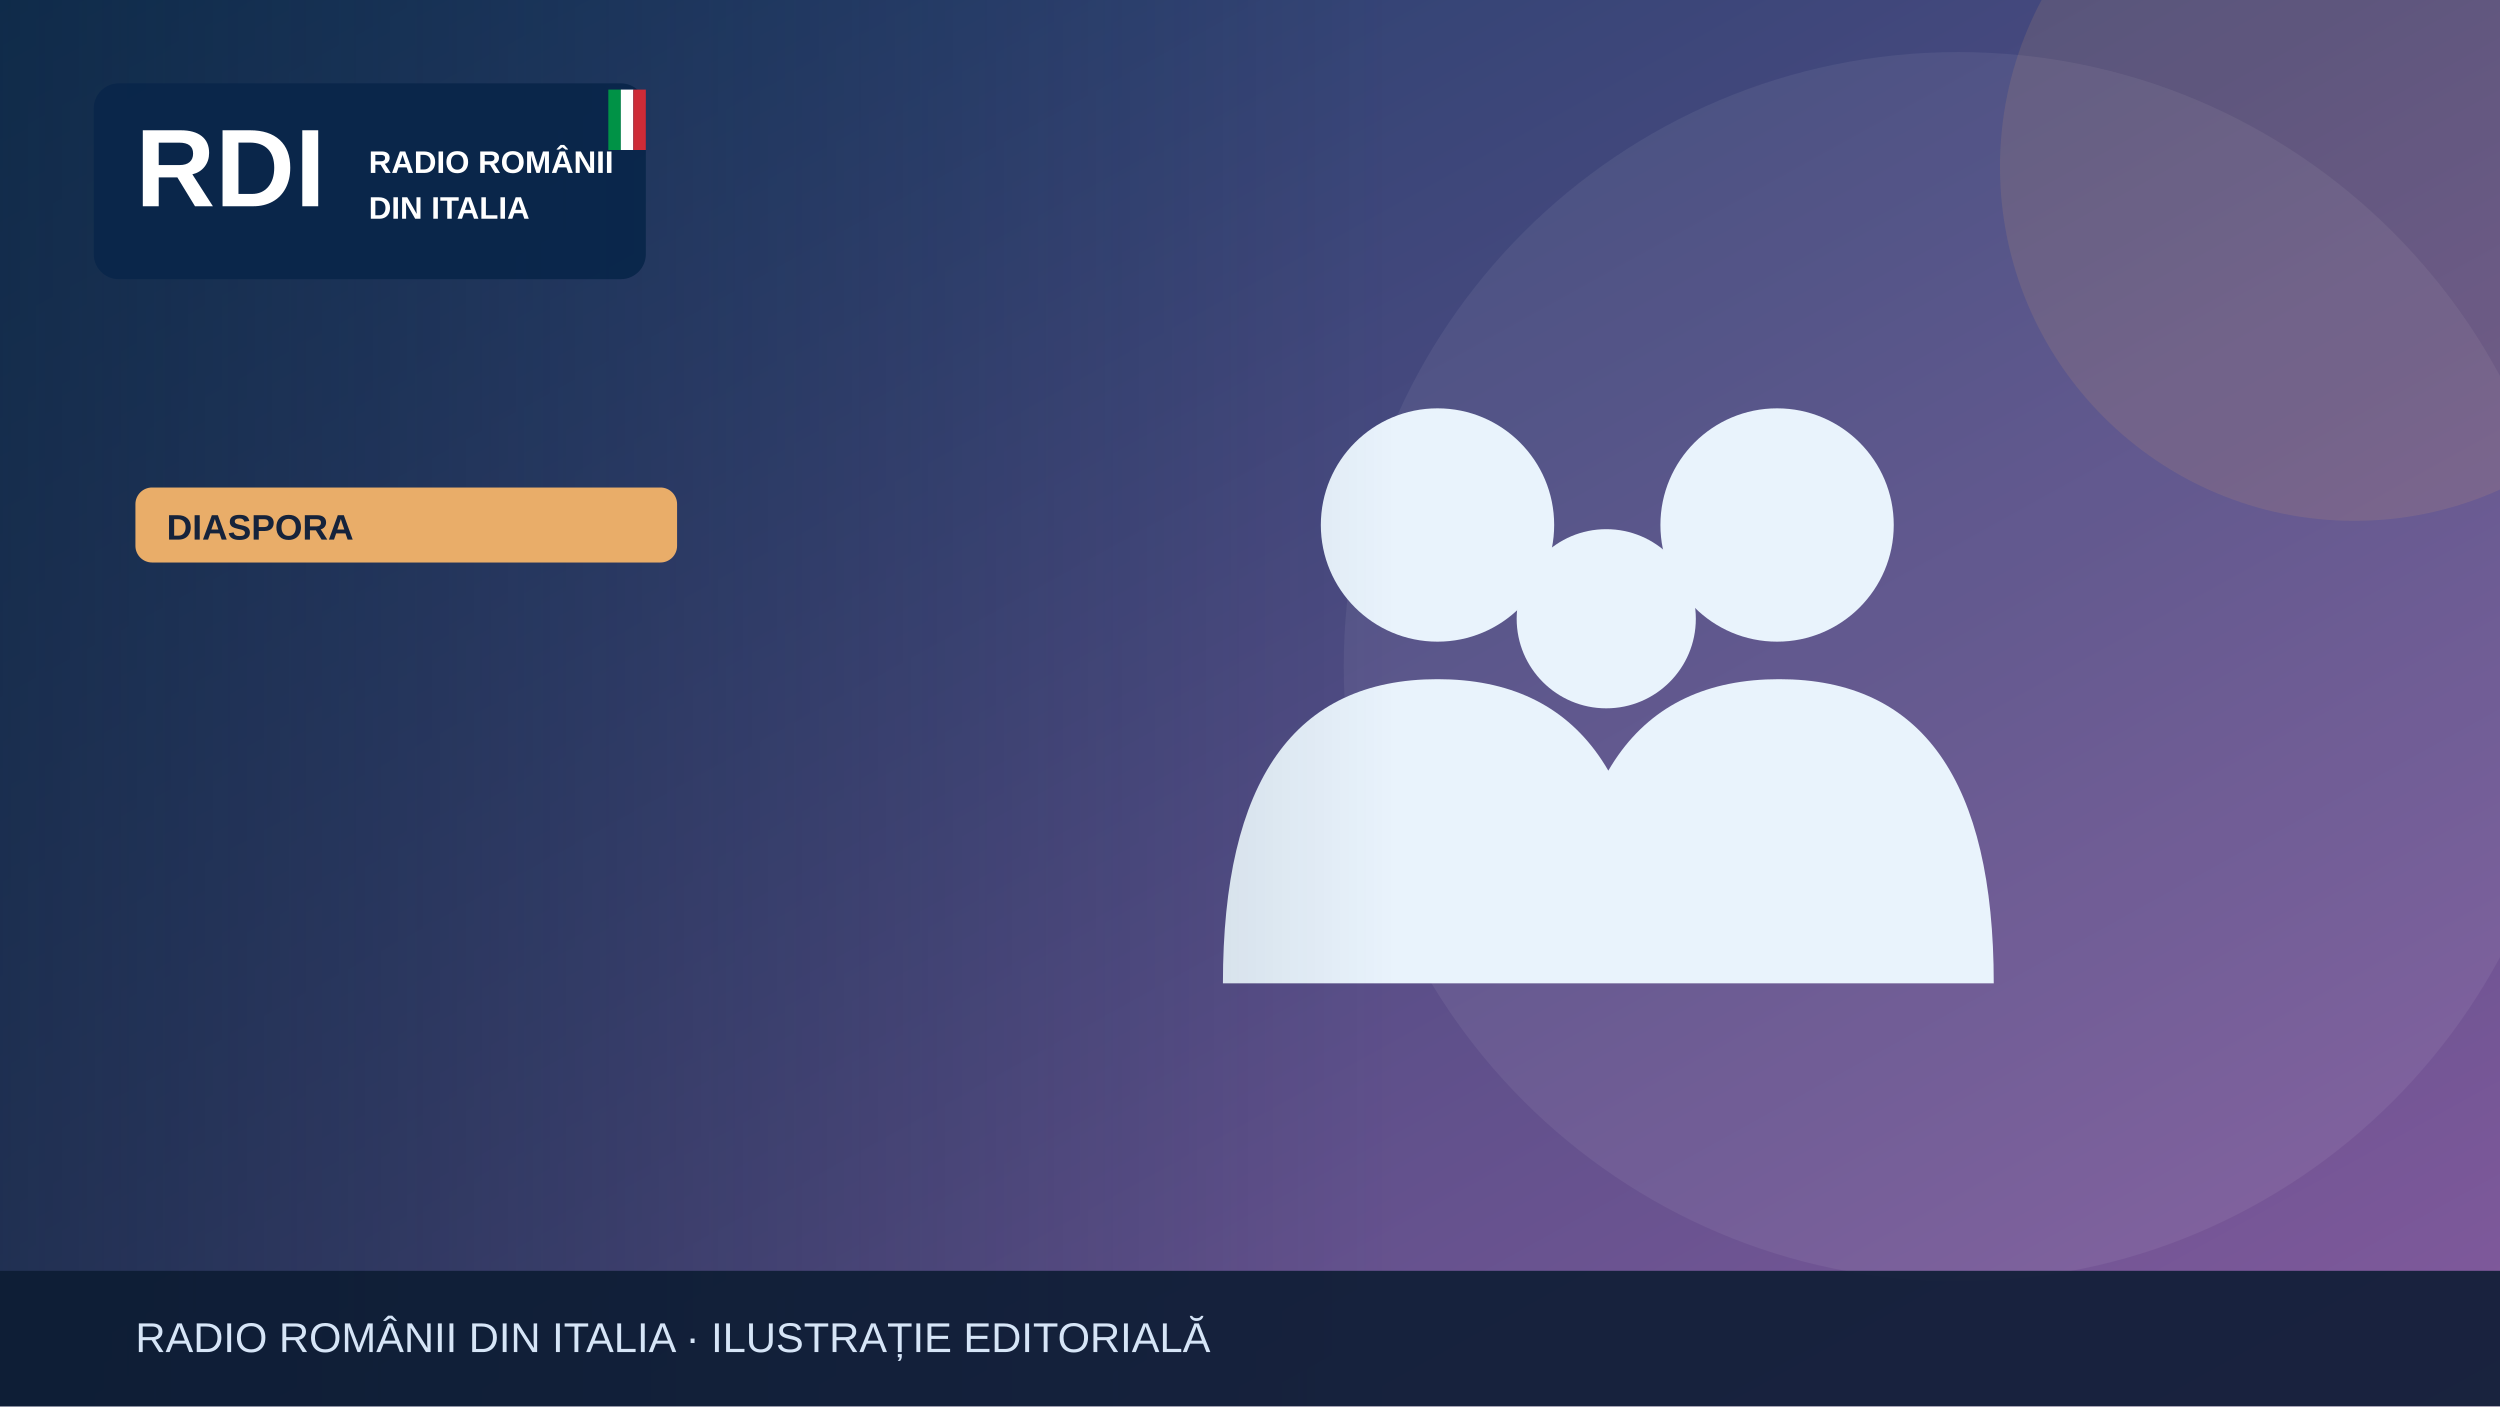
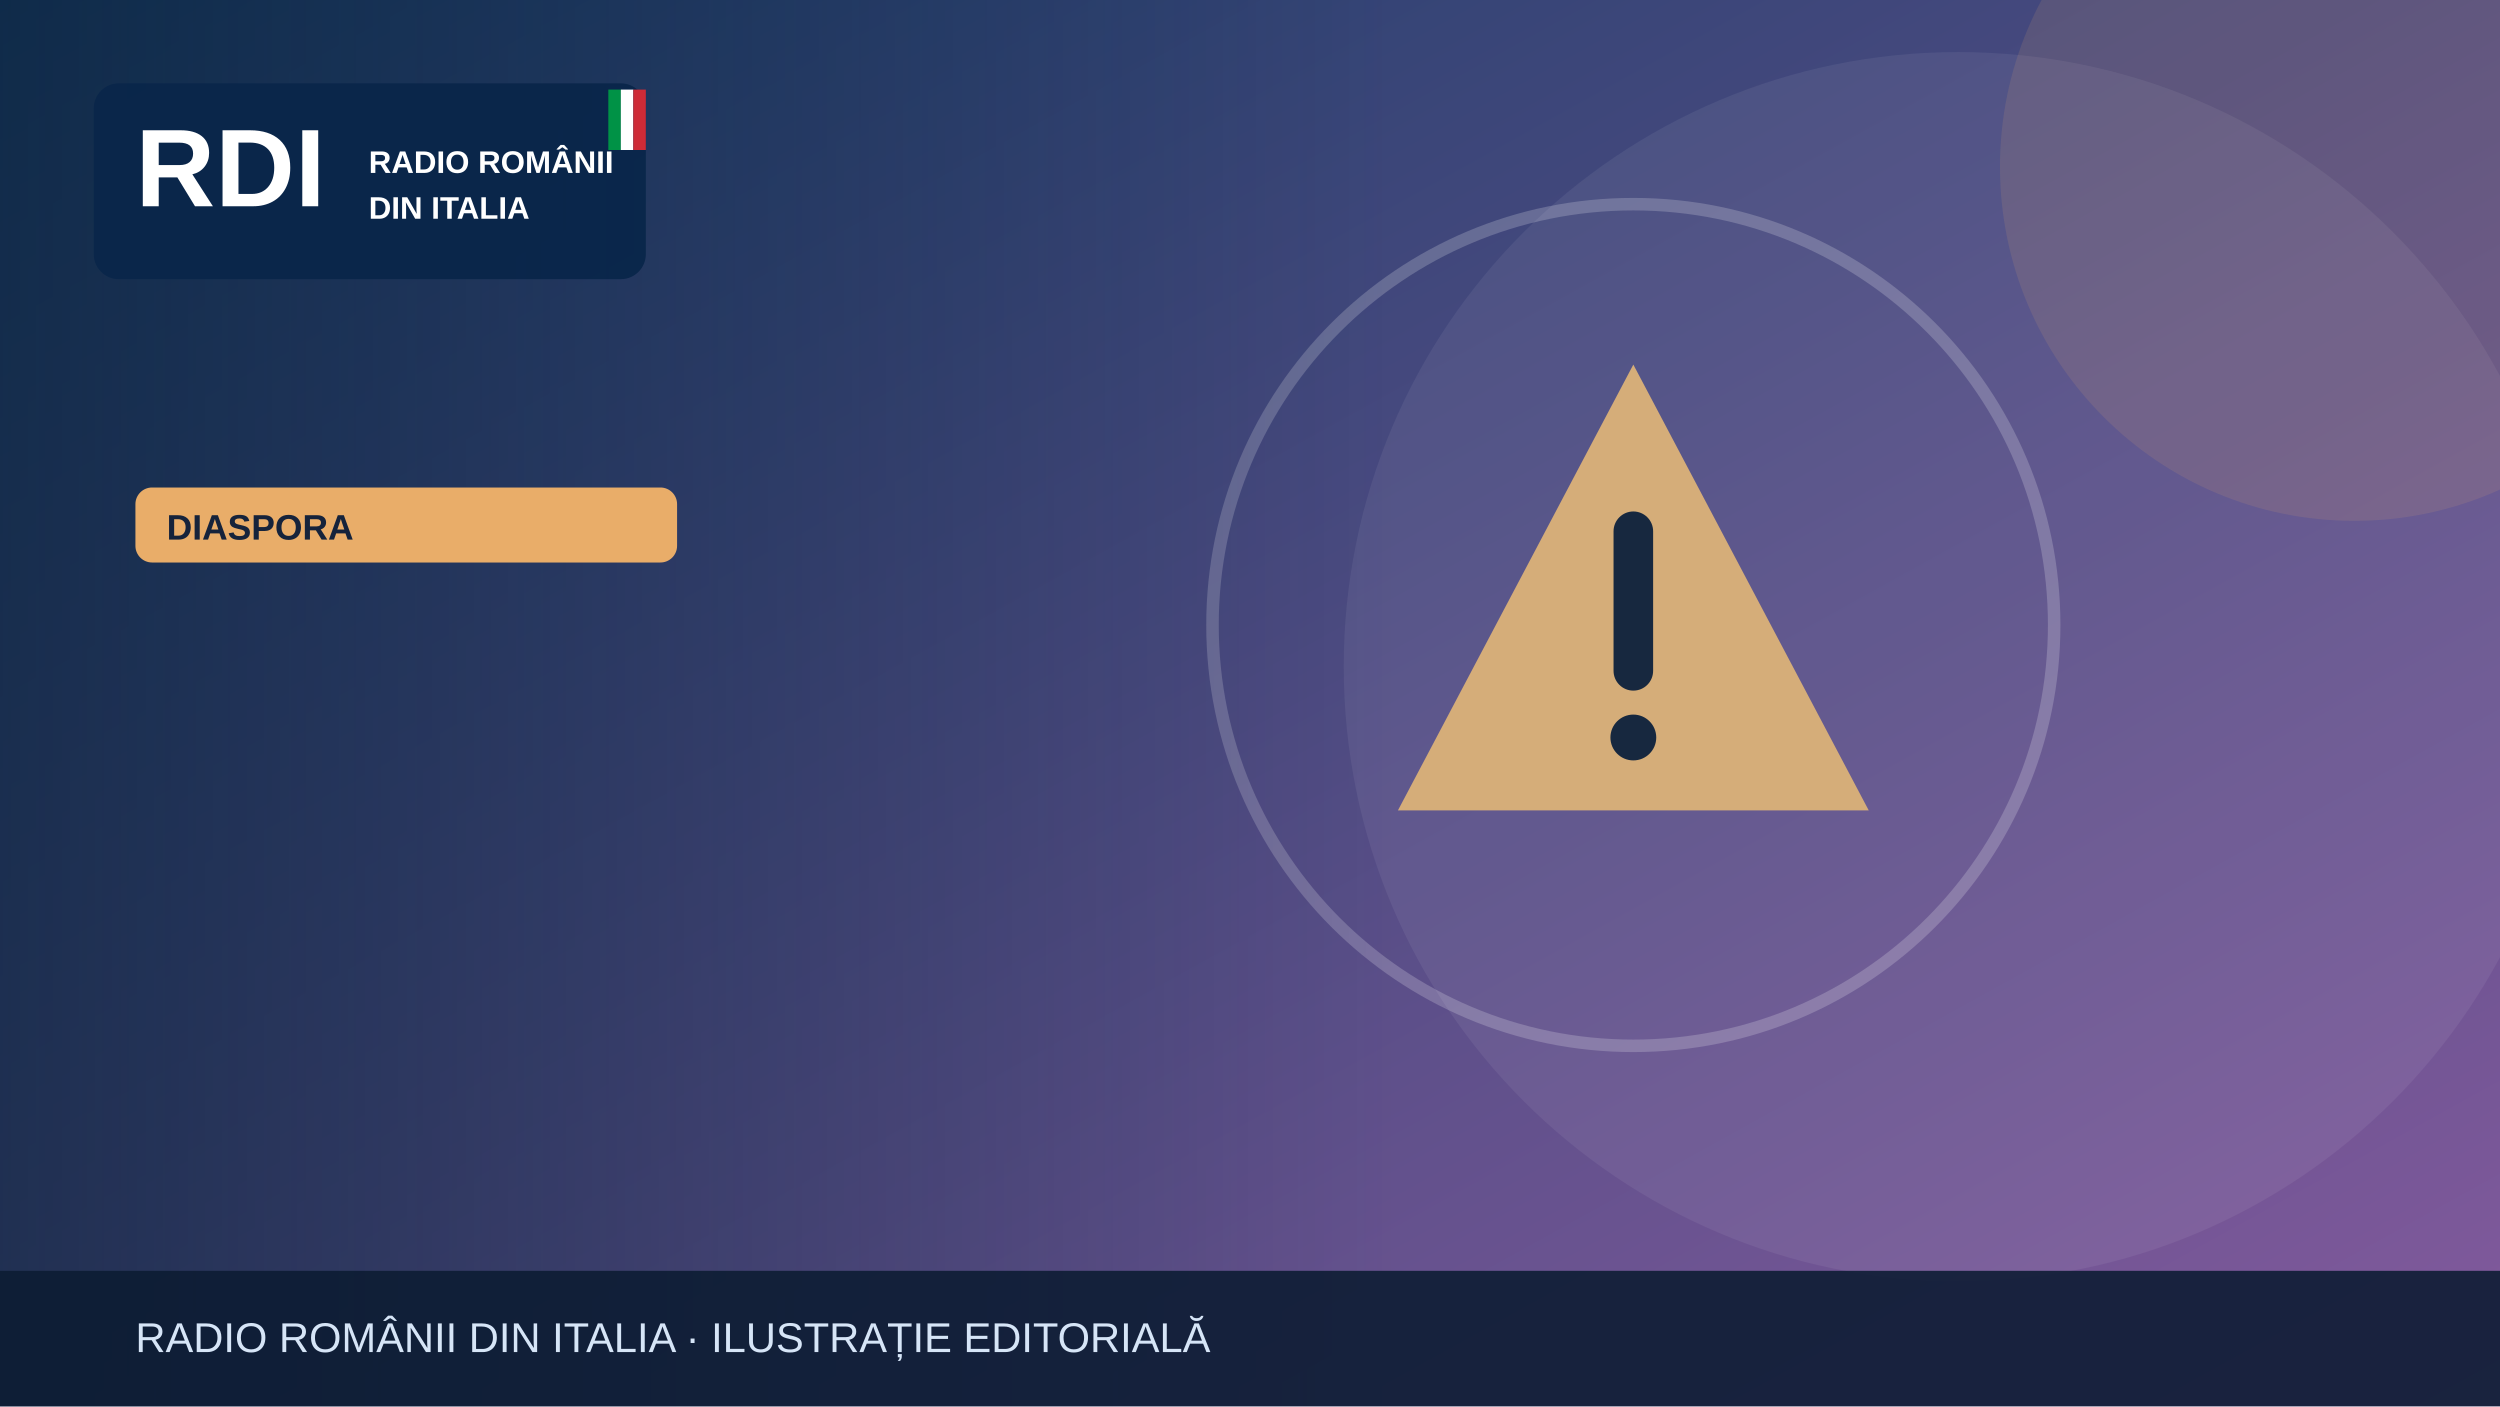
<svg xmlns="http://www.w3.org/2000/svg" width="1200" height="675" viewBox="0 0 1200 675" role="img" aria-label="Illustrazione editoriale RDI">
  <defs>
    <linearGradient id="bg" x2="1" y2="1">
      <stop stop-color="#183c67" />
      <stop offset="1" stop-color="#835a9d" />
    </linearGradient>
    <linearGradient id="shade">
      <stop stop-color="#0b223a" stop-opacity=".65" />
      <stop offset="1" stop-color="#0b223a" stop-opacity="0" />
    </linearGradient>
  </defs>
  <rect width="1200" height="675" fill="url(#bg)" />
  <circle cx="940" cy="320" r="295" fill="#fff" opacity=".065" />
  <circle cx="1130" cy="80" r="170" fill="#e9ad69" opacity=".13" />
  <g>
-     <g fill="#e9f3fc">
-       <circle cx="690" cy="252" r="56" />
-       <circle cx="853" cy="252" r="56" />
-       <circle cx="771" cy="297" r="43" />
-       <path d="M587 472q0-146 103-146t103 146Zm164 0q0-146 103-146t103 146Z" />
+     <g transform="translate(784 300)">
+       <path d="M0-125 113 89H-113Z" fill="#d5ad79" />
+       <path d="M0-45v67" stroke="#17283f" stroke-width="19" stroke-linecap="round" />
+       <circle cy="54" r="11" fill="#17283f" />
    </g>
+     <circle cx="784" cy="300" r="202" fill="none" stroke="#fff" stroke-opacity=".2" stroke-width="6" />
  </g>
  <rect x="0" y="0" width="670" height="675" fill="url(#shade)" />
  <rect x="45" y="40" width="265" height="94" rx="12" fill="#09264a" opacity=".97" />
  <text x="65" y="99" font-family="Arial,sans-serif" font-size="53" font-weight="900" fill="white">RDI</text>
  <text x="177" y="83" font-family="Arial,sans-serif" font-size="15" font-weight="800" fill="white">RADIO ROMÂNII</text>
  <text x="177" y="105" font-family="Arial,sans-serif" font-size="15" font-weight="800" fill="white">DIN ITALIA</text>
  <rect x="292" y="43" width="6" height="29" fill="#009246" />
  <rect x="298" y="43" width="6" height="29" fill="#fff" />
  <rect x="304" y="43" width="6" height="29" fill="#ce2b37" />
  <rect x="65" y="234" width="260" height="36" rx="8" fill="#e9ad69" />
  <text x="80" y="259" font-family="Arial,sans-serif" font-size="17" font-weight="800" fill="#16233b">DIASPORA</text>
  <rect y="610" width="1200" height="65" fill="#0b1b32" opacity=".88" />
  <text x="65" y="649" font-family="Arial,sans-serif" font-size="20" fill="#d6e5f7">RADIO ROMÂNII DIN ITALIA · ILUSTRAȚIE EDITORIALĂ</text>
</svg>
